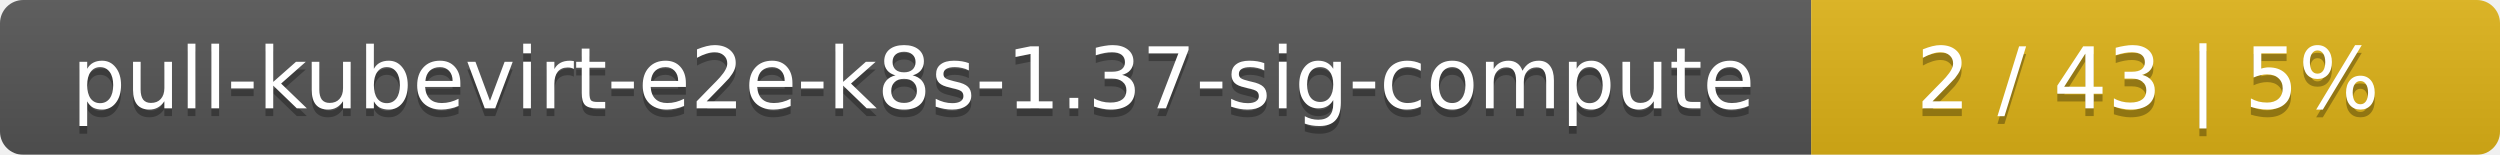
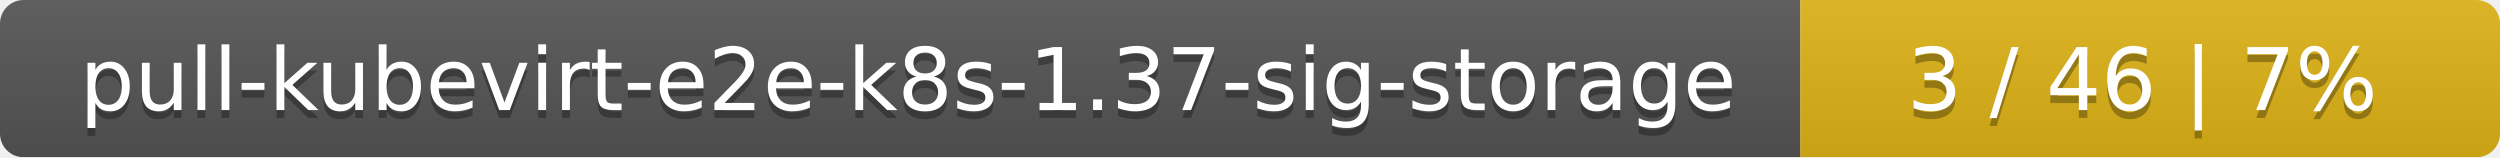
- <svg xmlns="http://www.w3.org/2000/svg" width="323" height="20">
+ <svg xmlns="http://www.w3.org/2000/svg" width="318" height="20">
  <linearGradient id="smooth" x2="0" y2="100%">
    <stop offset="0" stop-color="#bbb" stop-opacity=".1" />
    <stop offset="1" stop-opacity=".1" />
  </linearGradient>
  <mask id="round">
-     <rect width="323" height="20" rx="3" fill="#fff" />
+     <rect width="318" height="20" rx="3" fill="#fff" />
  </mask>
  <g mask="url(#round)">
-     <rect width="234" height="20" fill="#555" />
-     <rect x="234" width="89" height="20" fill="#dfb317" />
-     <rect width="323" height="20" fill="url(#smooth)" />
+     <rect width="229" height="20" fill="#555" />
+     <rect x="229" width="89" height="20" fill="#dfb317" />
+     <rect width="318" height="20" fill="url(#smooth)" />
  </g>
  <g fill="#fff" text-anchor="middle" font-family="DejaVu Sans,Verdana,Geneva,sans-serif" font-size="11">
-     <text x="118" y="15" fill="#010101" fill-opacity=".3">pull-kubevirt-e2e-k8s-1.37-sig-compute</text>
-     <text x="118" y="14">pull-kubevirt-e2e-k8s-1.37-sig-compute</text>
-     <text x="277.5" y="15" fill="#010101" fill-opacity=".3">2 / 43    |    5%</text>
-     <text x="277.5" y="14">2 / 43    |    5%</text>
+     <text x="115.5" y="15" fill="#010101" fill-opacity=".3">pull-kubevirt-e2e-k8s-1.37-sig-storage</text>
+     <text x="115.5" y="14">pull-kubevirt-e2e-k8s-1.37-sig-storage</text>
+     <text x="272.5" y="15" fill="#010101" fill-opacity=".3">3 / 46    |    7%</text>
+     <text x="272.5" y="14">3 / 46    |    7%</text>
  </g>
</svg>
